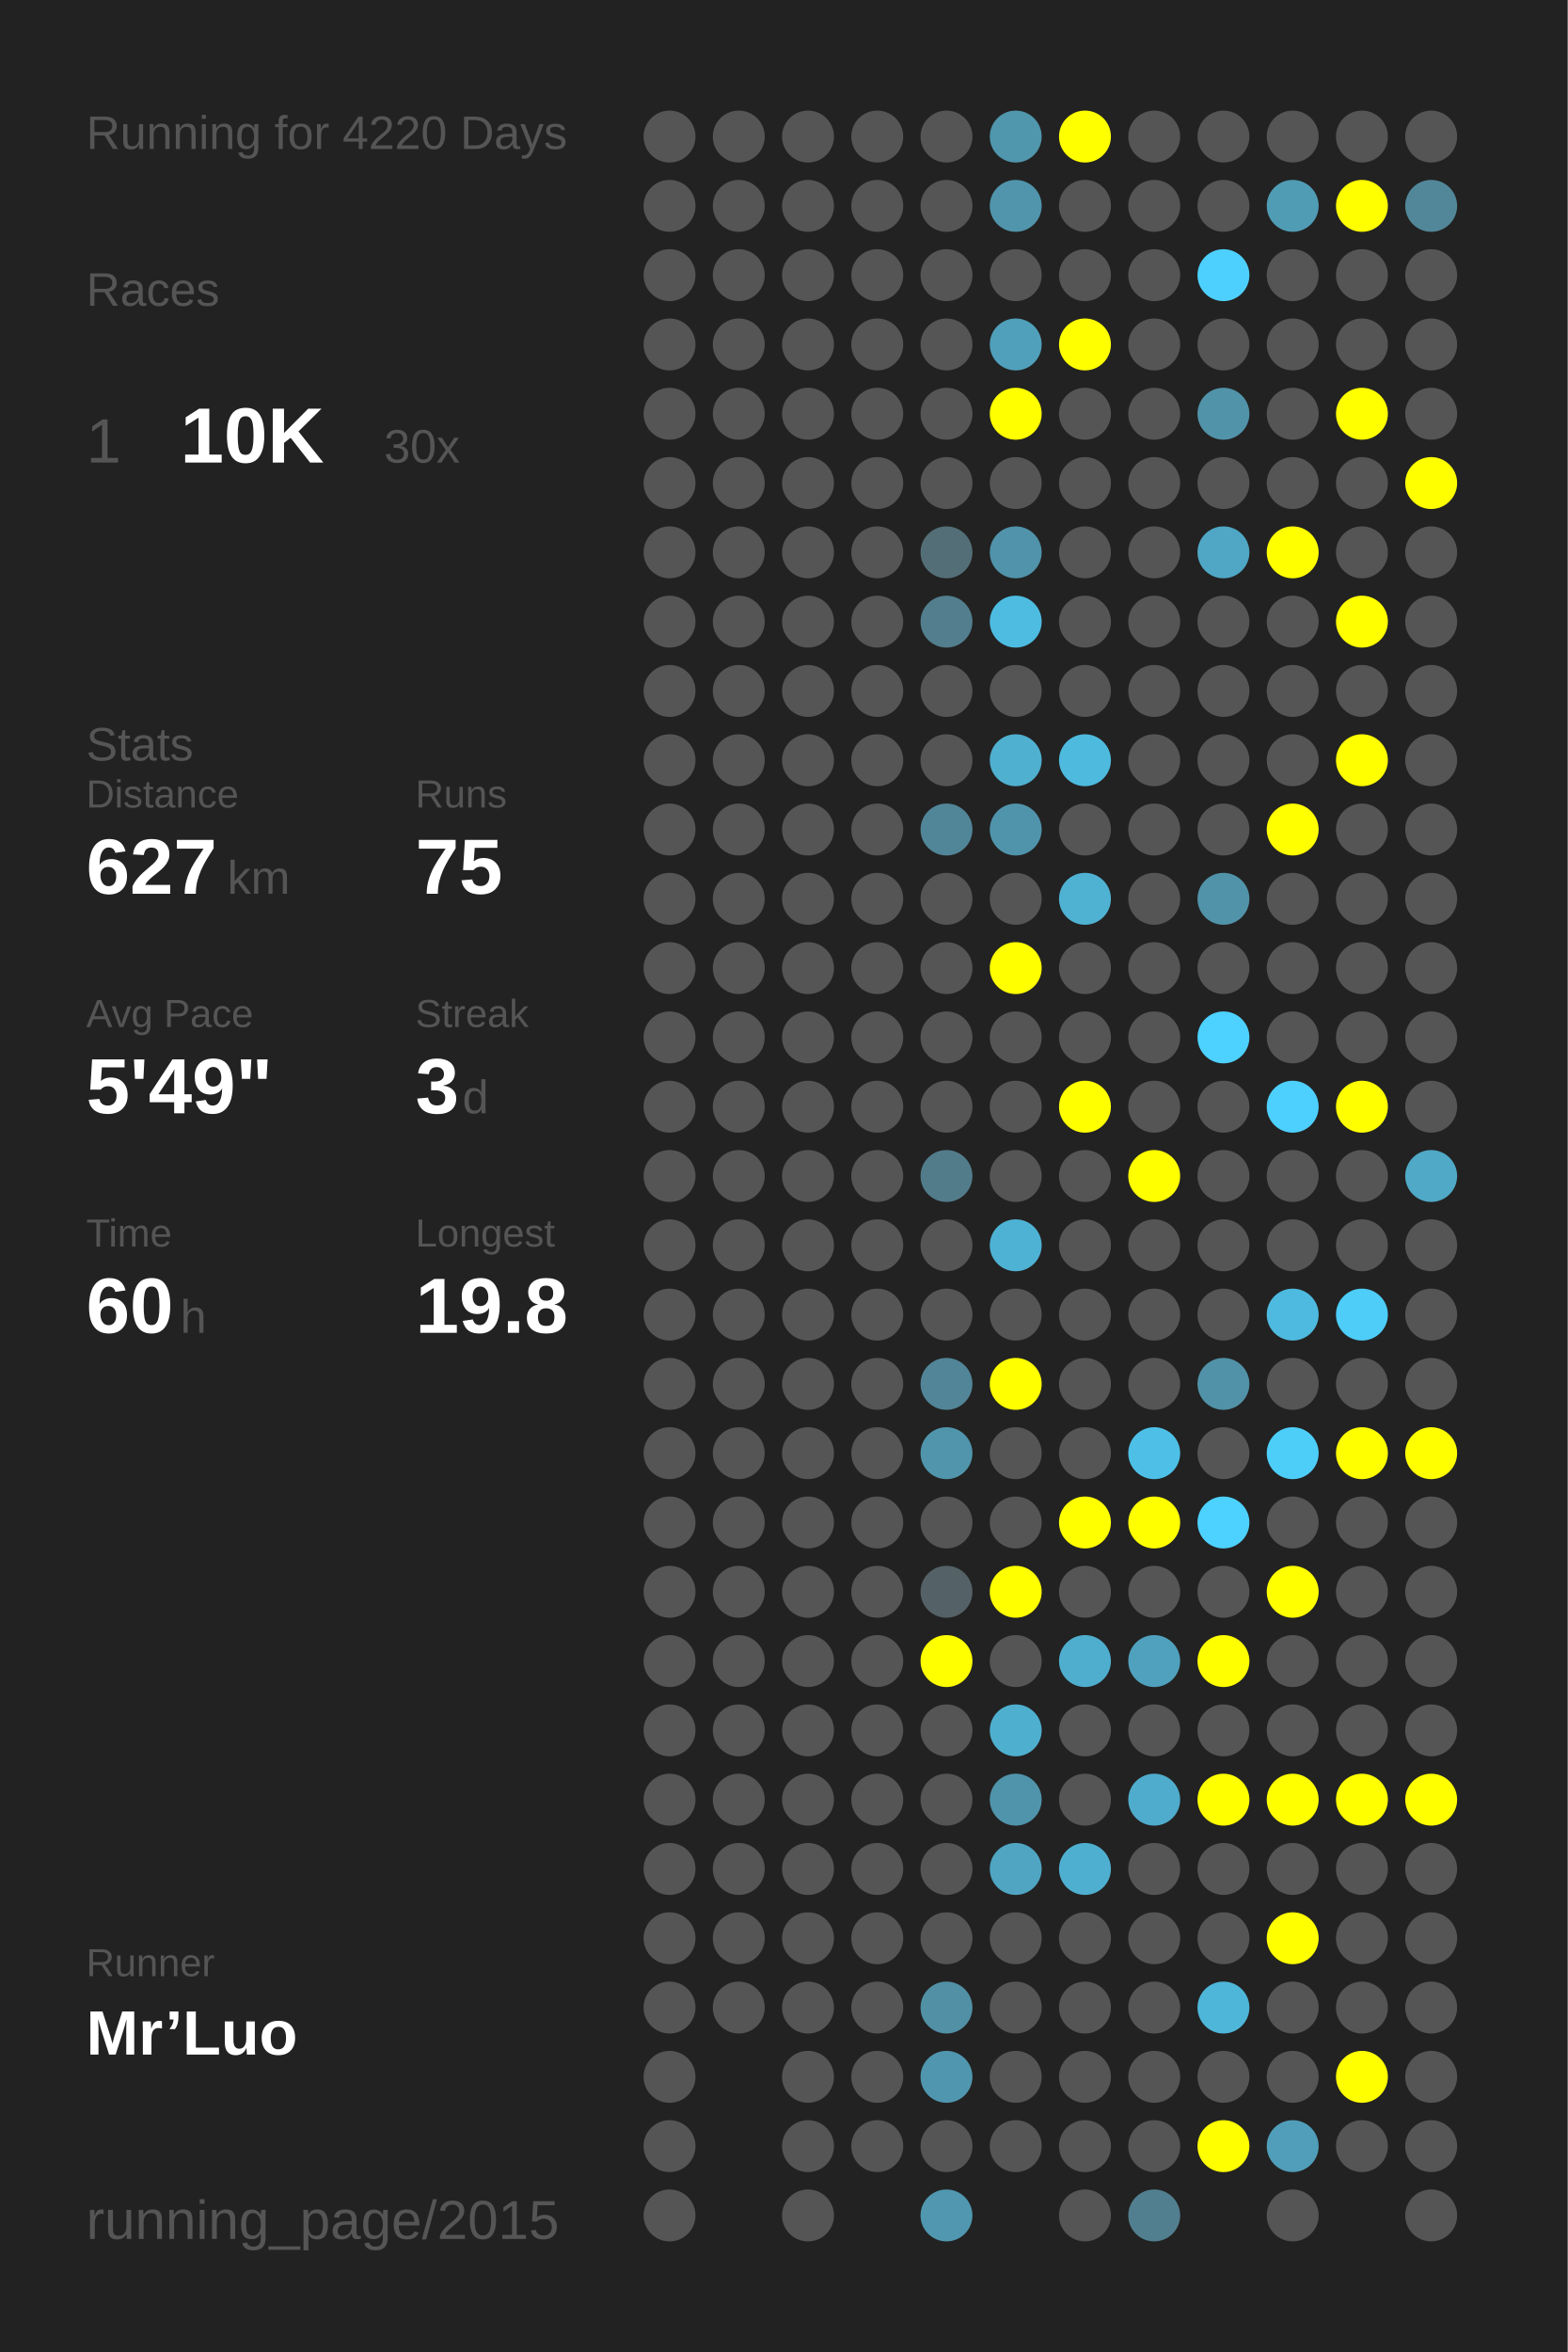
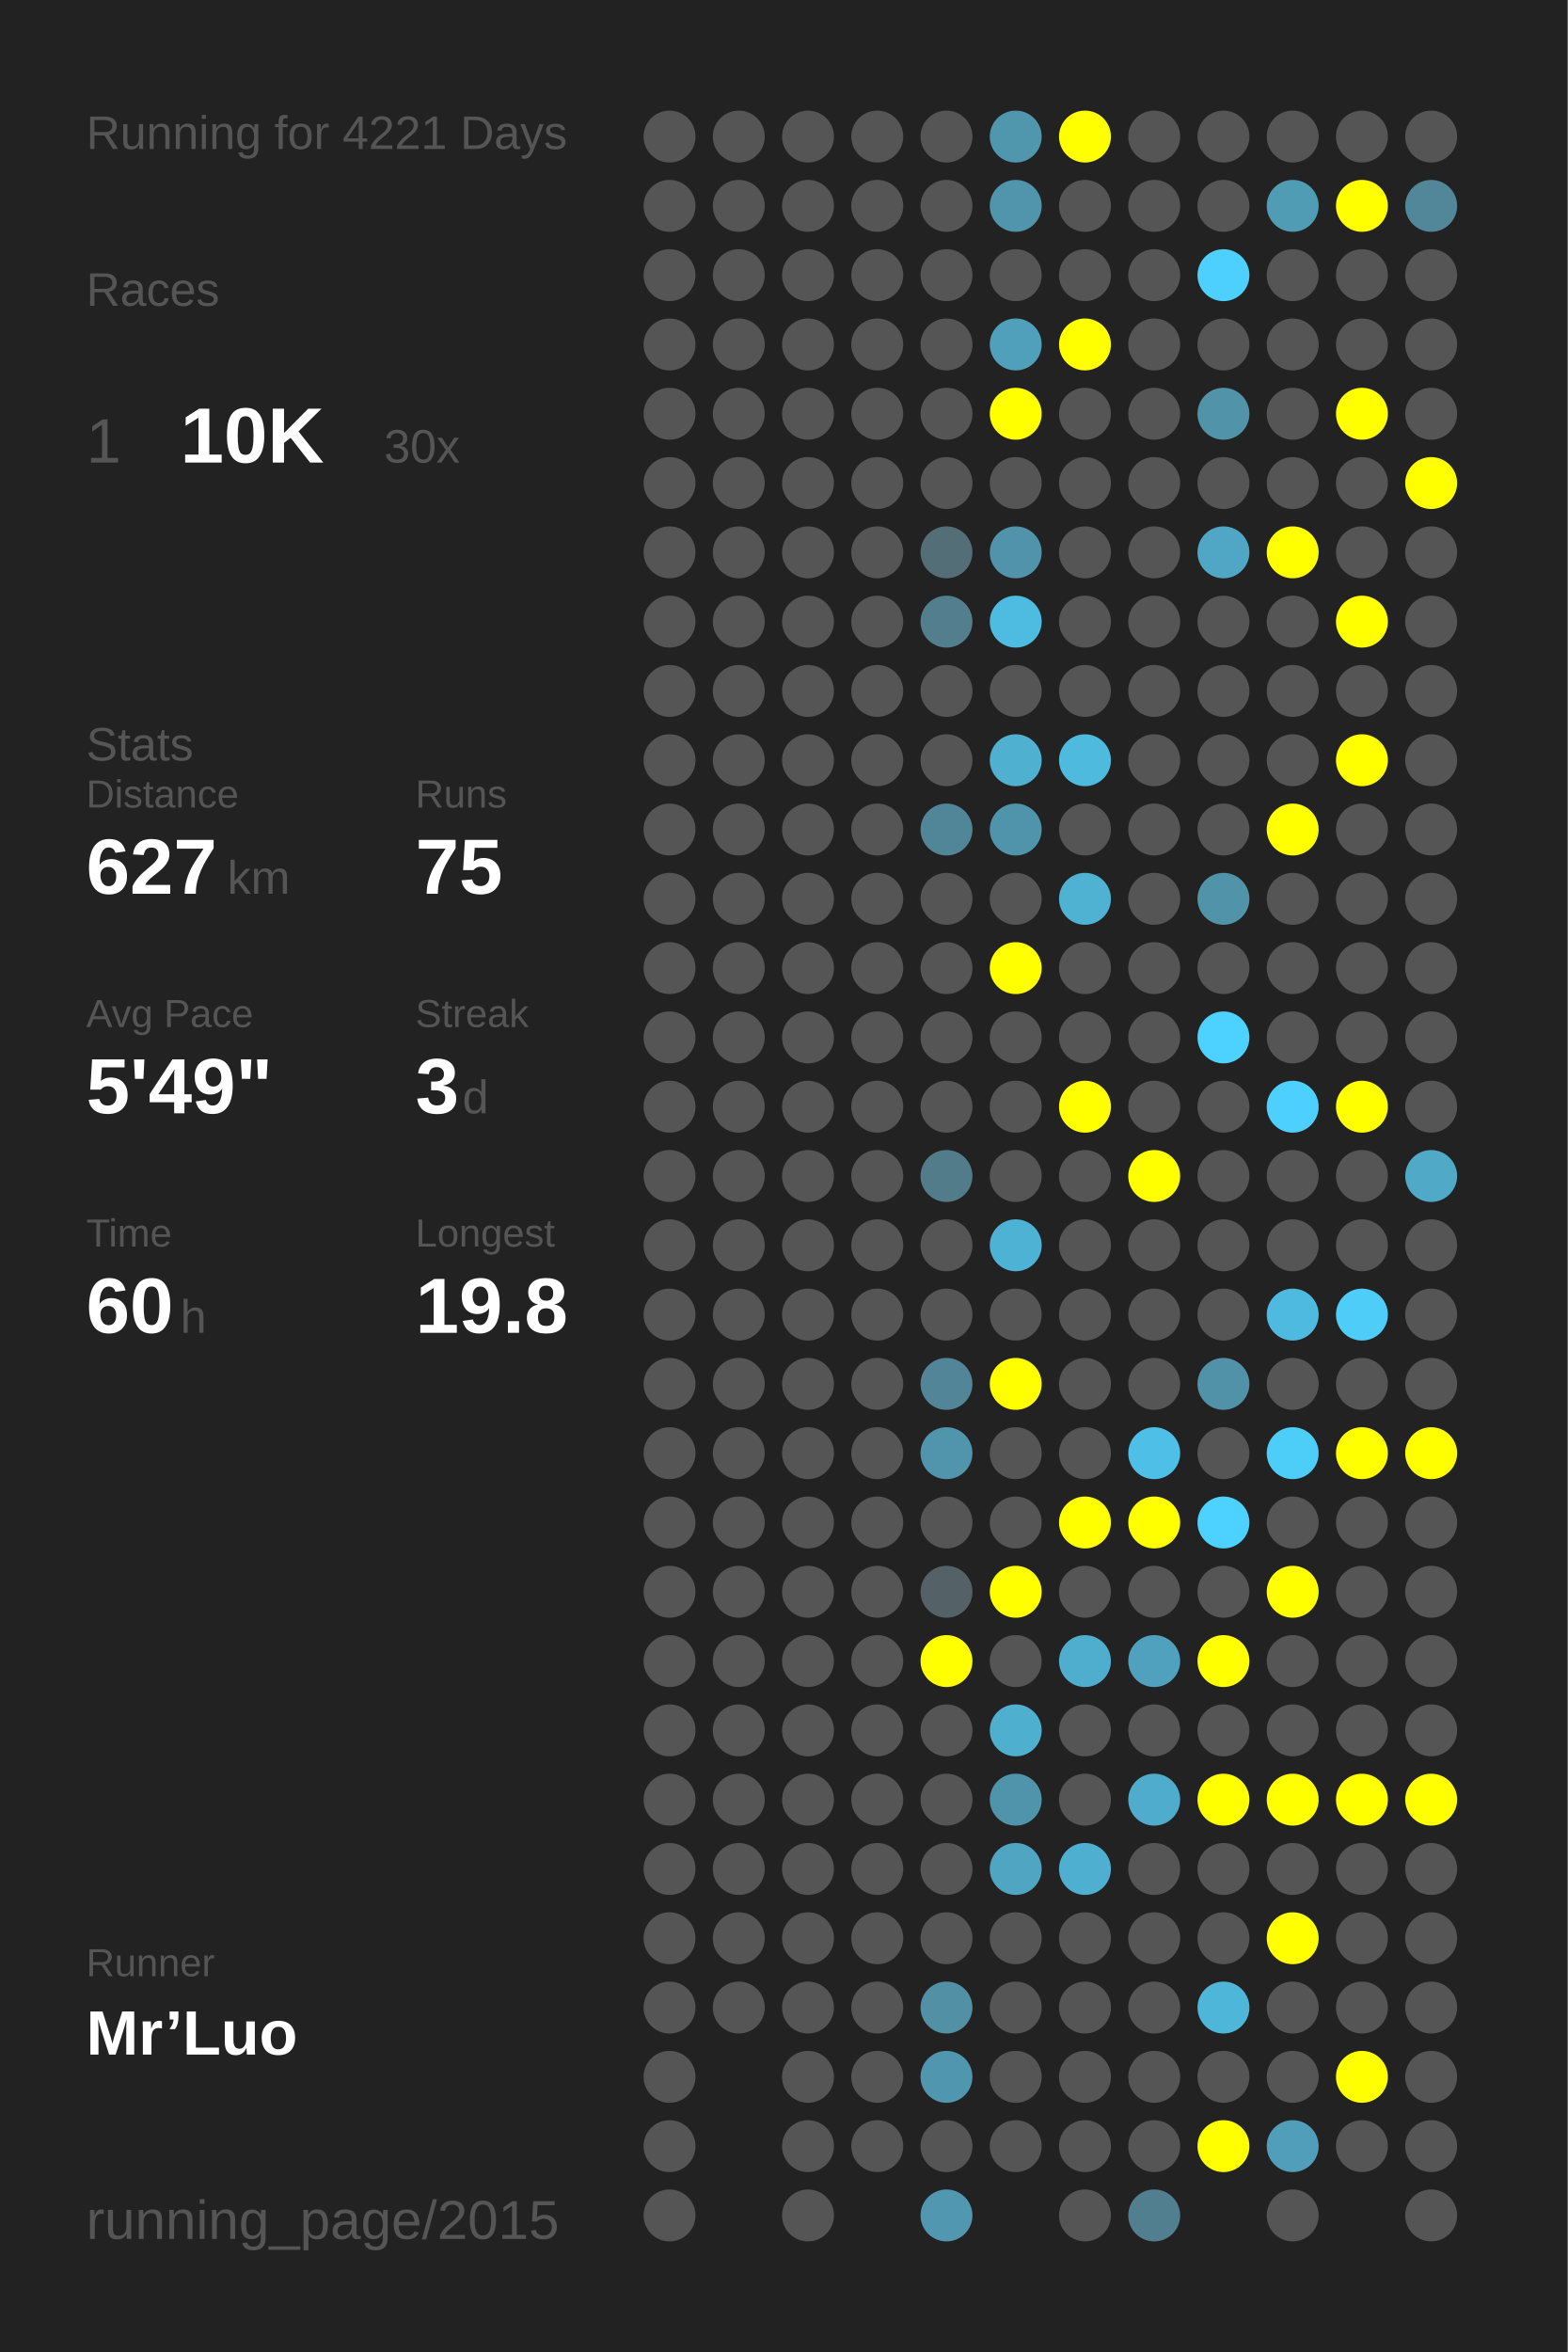
<svg xmlns="http://www.w3.org/2000/svg" baseProfile="full" height="300mm" version="1.1" viewBox="0,0,200,300" width="200mm">
  <defs />
  <rect fill="#222222" height="300" width="200" x="0" y="0" />
-   <text fill="#555555" style="font-size:6px; font-family:Arial;" x="11" y="19">Running for 4220 Days</text>
+   <text fill="#555555" style="font-size:6px; font-family:Arial;" x="11" y="19">Running for 4221 Days</text>
  <text fill="#555555" style="font-size:6px; font-family:Arial;" x="11" y="39">Races</text>
  <text fill="#555555" style="font-size:8px; font-family:Arial;" x="11" y="59">1</text>
  <text fill="#FFFFFF" style="font-size:10px; font-family:Arial; font-weight:bold;" x="23" y="59">10K</text>
  <text fill="#555555" style="font-size:6px; font-family:Arial;" x="49" y="59">30x</text>
  <text fill="#555555" style="font-size:6px; font-family:Arial;" x="11" y="97">Stats</text>
  <text fill="#555555" style="font-size:5px; font-family:Arial;" x="11" y="103">Distance</text>
  <text fill="#FFFFFF" style="font-size:10px; font-family:Arial; font-weight:bold;" x="11" y="114">627</text>
  <text fill="#555555" style="font-size:6px; font-family:Arial;" x="29" y="114">km</text>
  <text fill="#555555" style="font-size:5px; font-family:Arial;" x="53" y="103">Runs</text>
  <text fill="#FFFFFF" style="font-size:10px; font-family:Arial; font-weight:bold;" x="53" y="114">75</text>
  <text fill="#555555" style="font-size:5px; font-family:Arial;" x="11" y="131">Avg Pace</text>
  <text fill="#FFFFFF" style="font-size:10px; font-family:Arial; font-weight:bold;" x="11" y="142">5'49"</text>
  <text fill="#555555" style="font-size:5px; font-family:Arial;" x="53" y="131">Streak</text>
  <text fill="#FFFFFF" style="font-size:10px; font-family:Arial; font-weight:bold;" x="53" y="142">3</text>
  <text fill="#555555" style="font-size:6px; font-family:Arial;" x="59" y="142">d</text>
  <text fill="#555555" style="font-size:5px; font-family:Arial;" x="11" y="159">Time</text>
  <text fill="#FFFFFF" style="font-size:10px; font-family:Arial; font-weight:bold;" x="11" y="170">60</text>
  <text fill="#555555" style="font-size:6px; font-family:Arial;" x="23" y="170">h</text>
  <text fill="#555555" style="font-size:5px; font-family:Arial;" x="53" y="159">Longest</text>
  <text fill="#FFFFFF" style="font-size:10px; font-family:Arial; font-weight:bold;" x="53" y="170">19.8</text>
  <text fill="#555555" style="font-size:5px; font-family:Arial;" x="11" y="252.065">Runner</text>
  <text fill="#FFFFFF" style="font-size:8px; font-family:Arial; font-weight:bold;" x="11" y="262.065">Mr’Luo</text>
  <text fill="#555555" style="font-size:7px; font-family:Arial;" x="11" y="285.581">running_page/2015</text>
  <circle cx="85.417" cy="17.419" fill="#555555" r="3.312" />
  <circle cx="85.417" cy="26.258" fill="#555555" r="3.312" />
  <circle cx="85.417" cy="35.097" fill="#555555" r="3.312" />
  <circle cx="85.417" cy="43.935" fill="#555555" r="3.312" />
  <circle cx="85.417" cy="52.774" fill="#555555" r="3.312" />
  <circle cx="85.417" cy="61.613" fill="#555555" r="3.312" />
  <circle cx="85.417" cy="70.452" fill="#555555" r="3.312" />
  <circle cx="85.417" cy="79.29" fill="#555555" r="3.312" />
  <circle cx="85.417" cy="88.129" fill="#555555" r="3.312" />
  <circle cx="85.417" cy="96.968" fill="#555555" r="3.312" />
  <circle cx="85.417" cy="105.806" fill="#555555" r="3.312" />
  <circle cx="85.417" cy="114.645" fill="#555555" r="3.312" />
  <circle cx="85.417" cy="123.484" fill="#555555" r="3.312" />
  <circle cx="85.417" cy="132.323" fill="#555555" r="3.312" />
  <circle cx="85.417" cy="141.161" fill="#555555" r="3.312" />
  <circle cx="85.417" cy="150" fill="#555555" r="3.312" />
  <circle cx="85.417" cy="158.839" fill="#555555" r="3.312" />
  <circle cx="85.417" cy="167.677" fill="#555555" r="3.312" />
  <circle cx="85.417" cy="176.516" fill="#555555" r="3.312" />
  <circle cx="85.417" cy="185.355" fill="#555555" r="3.312" />
  <circle cx="85.417" cy="194.194" fill="#555555" r="3.312" />
  <circle cx="85.417" cy="203.032" fill="#555555" r="3.312" />
  <circle cx="85.417" cy="211.871" fill="#555555" r="3.312" />
  <circle cx="85.417" cy="220.71" fill="#555555" r="3.312" />
  <circle cx="85.417" cy="229.548" fill="#555555" r="3.312" />
  <circle cx="85.417" cy="238.387" fill="#555555" r="3.312" />
  <circle cx="85.417" cy="247.226" fill="#555555" r="3.312" />
  <circle cx="85.417" cy="256.065" fill="#555555" r="3.312" />
  <circle cx="85.417" cy="264.903" fill="#555555" r="3.312" />
  <circle cx="85.417" cy="273.742" fill="#555555" r="3.312" />
  <circle cx="85.417" cy="282.581" fill="#555555" r="3.312" />
  <circle cx="94.25" cy="17.419" fill="#555555" r="3.312" />
  <circle cx="94.25" cy="26.258" fill="#555555" r="3.312" />
  <circle cx="94.25" cy="35.097" fill="#555555" r="3.312" />
  <circle cx="94.25" cy="43.935" fill="#555555" r="3.312" />
  <circle cx="94.25" cy="52.774" fill="#555555" r="3.312" />
  <circle cx="94.25" cy="61.613" fill="#555555" r="3.312" />
  <circle cx="94.25" cy="70.452" fill="#555555" r="3.312" />
  <circle cx="94.25" cy="79.29" fill="#555555" r="3.312" />
  <circle cx="94.25" cy="88.129" fill="#555555" r="3.312" />
  <circle cx="94.25" cy="96.968" fill="#555555" r="3.312" />
  <circle cx="94.25" cy="105.806" fill="#555555" r="3.312" />
  <circle cx="94.25" cy="114.645" fill="#555555" r="3.312" />
  <circle cx="94.25" cy="123.484" fill="#555555" r="3.312" />
  <circle cx="94.25" cy="132.323" fill="#555555" r="3.312" />
  <circle cx="94.25" cy="141.161" fill="#555555" r="3.312" />
  <circle cx="94.25" cy="150" fill="#555555" r="3.312" />
  <circle cx="94.25" cy="158.839" fill="#555555" r="3.312" />
  <circle cx="94.25" cy="167.677" fill="#555555" r="3.312" />
  <circle cx="94.25" cy="176.516" fill="#555555" r="3.312" />
  <circle cx="94.25" cy="185.355" fill="#555555" r="3.312" />
  <circle cx="94.25" cy="194.194" fill="#555555" r="3.312" />
  <circle cx="94.25" cy="203.032" fill="#555555" r="3.312" />
  <circle cx="94.25" cy="211.871" fill="#555555" r="3.312" />
  <circle cx="94.25" cy="220.71" fill="#555555" r="3.312" />
  <circle cx="94.25" cy="229.548" fill="#555555" r="3.312" />
  <circle cx="94.25" cy="238.387" fill="#555555" r="3.312" />
  <circle cx="94.25" cy="247.226" fill="#555555" r="3.312" />
  <circle cx="94.25" cy="256.065" fill="#555555" r="3.312" />
  <circle cx="103.083" cy="17.419" fill="#555555" r="3.312" />
  <circle cx="103.083" cy="26.258" fill="#555555" r="3.312" />
  <circle cx="103.083" cy="35.097" fill="#555555" r="3.312" />
  <circle cx="103.083" cy="43.935" fill="#555555" r="3.312" />
  <circle cx="103.083" cy="52.774" fill="#555555" r="3.312" />
  <circle cx="103.083" cy="61.613" fill="#555555" r="3.312" />
  <circle cx="103.083" cy="70.452" fill="#555555" r="3.312" />
  <circle cx="103.083" cy="79.29" fill="#555555" r="3.312" />
  <circle cx="103.083" cy="88.129" fill="#555555" r="3.312" />
  <circle cx="103.083" cy="96.968" fill="#555555" r="3.312" />
  <circle cx="103.083" cy="105.806" fill="#555555" r="3.312" />
  <circle cx="103.083" cy="114.645" fill="#555555" r="3.312" />
  <circle cx="103.083" cy="123.484" fill="#555555" r="3.312" />
  <circle cx="103.083" cy="132.323" fill="#555555" r="3.312" />
  <circle cx="103.083" cy="141.161" fill="#555555" r="3.312" />
  <circle cx="103.083" cy="150" fill="#555555" r="3.312" />
  <circle cx="103.083" cy="158.839" fill="#555555" r="3.312" />
  <circle cx="103.083" cy="167.677" fill="#555555" r="3.312" />
  <circle cx="103.083" cy="176.516" fill="#555555" r="3.312" />
  <circle cx="103.083" cy="185.355" fill="#555555" r="3.312" />
  <circle cx="103.083" cy="194.194" fill="#555555" r="3.312" />
  <circle cx="103.083" cy="203.032" fill="#555555" r="3.312" />
  <circle cx="103.083" cy="211.871" fill="#555555" r="3.312" />
  <circle cx="103.083" cy="220.71" fill="#555555" r="3.312" />
  <circle cx="103.083" cy="229.548" fill="#555555" r="3.312" />
  <circle cx="103.083" cy="238.387" fill="#555555" r="3.312" />
  <circle cx="103.083" cy="247.226" fill="#555555" r="3.312" />
  <circle cx="103.083" cy="256.065" fill="#555555" r="3.312" />
  <circle cx="103.083" cy="264.903" fill="#555555" r="3.312" />
  <circle cx="103.083" cy="273.742" fill="#555555" r="3.312" />
  <circle cx="103.083" cy="282.581" fill="#555555" r="3.312" />
  <circle cx="111.917" cy="17.419" fill="#555555" r="3.312" />
  <circle cx="111.917" cy="26.258" fill="#555555" r="3.312" />
  <circle cx="111.917" cy="35.097" fill="#555555" r="3.312" />
  <circle cx="111.917" cy="43.935" fill="#555555" r="3.312" />
  <circle cx="111.917" cy="52.774" fill="#555555" r="3.312" />
  <circle cx="111.917" cy="61.613" fill="#555555" r="3.312" />
  <circle cx="111.917" cy="70.452" fill="#555555" r="3.312" />
  <circle cx="111.917" cy="79.29" fill="#555555" r="3.312" />
  <circle cx="111.917" cy="88.129" fill="#555555" r="3.312" />
  <circle cx="111.917" cy="96.968" fill="#555555" r="3.312" />
  <circle cx="111.917" cy="105.806" fill="#555555" r="3.312" />
  <circle cx="111.917" cy="114.645" fill="#555555" r="3.312" />
  <circle cx="111.917" cy="123.484" fill="#555555" r="3.312" />
  <circle cx="111.917" cy="132.323" fill="#555555" r="3.312" />
  <circle cx="111.917" cy="141.161" fill="#555555" r="3.312" />
  <circle cx="111.917" cy="150" fill="#555555" r="3.312" />
  <circle cx="111.917" cy="158.839" fill="#555555" r="3.312" />
  <circle cx="111.917" cy="167.677" fill="#555555" r="3.312" />
  <circle cx="111.917" cy="176.516" fill="#555555" r="3.312" />
  <circle cx="111.917" cy="185.355" fill="#555555" r="3.312" />
  <circle cx="111.917" cy="194.194" fill="#555555" r="3.312" />
  <circle cx="111.917" cy="203.032" fill="#555555" r="3.312" />
  <circle cx="111.917" cy="211.871" fill="#555555" r="3.312" />
  <circle cx="111.917" cy="220.71" fill="#555555" r="3.312" />
  <circle cx="111.917" cy="229.548" fill="#555555" r="3.312" />
  <circle cx="111.917" cy="238.387" fill="#555555" r="3.312" />
  <circle cx="111.917" cy="247.226" fill="#555555" r="3.312" />
  <circle cx="111.917" cy="256.065" fill="#555555" r="3.312" />
  <circle cx="111.917" cy="264.903" fill="#555555" r="3.312" />
  <circle cx="111.917" cy="273.742" fill="#555555" r="3.312" />
  <circle cx="120.75" cy="17.419" fill="#555555" r="3.312" />
  <circle cx="120.75" cy="26.258" fill="#555555" r="3.312" />
  <circle cx="120.75" cy="35.097" fill="#555555" r="3.312" />
  <circle cx="120.75" cy="43.935" fill="#555555" r="3.312" />
  <circle cx="120.75" cy="52.774" fill="#555555" r="3.312" />
  <circle cx="120.75" cy="61.613" fill="#555555" r="3.312" />
  <circle cx="120.75" cy="70.452" fill="#536e77" r="3.312" />
  <circle cx="120.75" cy="79.29" fill="#527e8d" r="3.312" />
  <circle cx="120.75" cy="88.129" fill="#555555" r="3.312" />
  <circle cx="120.75" cy="96.968" fill="#555555" r="3.312" />
  <circle cx="120.75" cy="105.806" fill="#518698" r="3.312" />
  <circle cx="120.75" cy="114.645" fill="#555555" r="3.312" />
  <circle cx="120.75" cy="123.484" fill="#555555" r="3.312" />
  <circle cx="120.75" cy="132.323" fill="#555555" r="3.312" />
  <circle cx="120.75" cy="141.161" fill="#555555" r="3.312" />
  <circle cx="120.75" cy="150" fill="#527c8a" r="3.312" />
  <circle cx="120.75" cy="158.839" fill="#555555" r="3.312" />
  <circle cx="120.75" cy="167.677" fill="#555555" r="3.312" />
  <circle cx="120.75" cy="176.516" fill="#518597" r="3.312" />
  <circle cx="120.75" cy="185.355" fill="#5095ac" r="3.312" />
  <circle cx="120.75" cy="194.194" fill="#555555" r="3.312" />
  <circle cx="120.75" cy="203.032" fill="#546166" r="3.312" />
  <circle cx="120.75" cy="211.871" fill="#FFFF00" r="3.312" />
  <circle cx="120.75" cy="220.71" fill="#555555" r="3.312" />
  <circle cx="120.75" cy="229.548" fill="#555555" r="3.312" />
  <circle cx="120.75" cy="238.387" fill="#555555" r="3.312" />
  <circle cx="120.75" cy="247.226" fill="#555555" r="3.312" />
  <circle cx="120.75" cy="256.065" fill="#5190a5" r="3.312" />
  <circle cx="120.75" cy="264.903" fill="#5096ae" r="3.312" />
  <circle cx="120.75" cy="273.742" fill="#555555" r="3.312" />
  <circle cx="120.75" cy="282.581" fill="#5097af" r="3.312" />
  <circle cx="129.583" cy="17.419" fill="#5096ad" r="3.312" />
  <circle cx="129.583" cy="26.258" fill="#5095ac" r="3.312" />
  <circle cx="129.583" cy="35.097" fill="#555555" r="3.312" />
  <circle cx="129.583" cy="43.935" fill="#50a0bb" r="3.312" />
  <circle cx="129.583" cy="52.774" fill="#FFFF00" r="3.312" />
  <circle cx="129.583" cy="61.613" fill="#555555" r="3.312" />
  <circle cx="129.583" cy="70.452" fill="#5093aa" r="3.312" />
  <circle cx="129.583" cy="79.29" fill="#4ebce1" r="3.312" />
  <circle cx="129.583" cy="88.129" fill="#555555" r="3.312" />
  <circle cx="129.583" cy="96.968" fill="#4fb0d0" r="3.312" />
  <circle cx="129.583" cy="105.806" fill="#5094ab" r="3.312" />
  <circle cx="129.583" cy="114.645" fill="#555555" r="3.312" />
  <circle cx="129.583" cy="123.484" fill="#FFFF00" r="3.312" />
  <circle cx="129.583" cy="132.323" fill="#555555" r="3.312" />
  <circle cx="129.583" cy="141.161" fill="#555555" r="3.312" />
  <circle cx="129.583" cy="150" fill="#555555" r="3.312" />
  <circle cx="129.583" cy="158.839" fill="#4eb2d4" r="3.312" />
  <circle cx="129.583" cy="167.677" fill="#555555" r="3.312" />
  <circle cx="129.583" cy="176.516" fill="#FFFF00" r="3.312" />
  <circle cx="129.583" cy="185.355" fill="#555555" r="3.312" />
  <circle cx="129.583" cy="194.194" fill="#555555" r="3.312" />
  <circle cx="129.583" cy="203.032" fill="#FFFF00" r="3.312" />
  <circle cx="129.583" cy="211.871" fill="#555555" r="3.312" />
  <circle cx="129.583" cy="220.71" fill="#4fafcf" r="3.312" />
  <circle cx="129.583" cy="229.548" fill="#5094ab" r="3.312" />
  <circle cx="129.583" cy="238.387" fill="#4fa5c2" r="3.312" />
  <circle cx="129.583" cy="247.226" fill="#555555" r="3.312" />
  <circle cx="129.583" cy="256.065" fill="#555555" r="3.312" />
  <circle cx="129.583" cy="264.903" fill="#555555" r="3.312" />
  <circle cx="129.583" cy="273.742" fill="#555555" r="3.312" />
  <circle cx="138.417" cy="17.419" fill="#FFFF00" r="3.312" />
  <circle cx="138.417" cy="26.258" fill="#555555" r="3.312" />
  <circle cx="138.417" cy="35.097" fill="#555555" r="3.312" />
  <circle cx="138.417" cy="43.935" fill="#FFFF00" r="3.312" />
  <circle cx="138.417" cy="52.774" fill="#555555" r="3.312" />
  <circle cx="138.417" cy="61.613" fill="#555555" r="3.312" />
  <circle cx="138.417" cy="70.452" fill="#555555" r="3.312" />
  <circle cx="138.417" cy="79.29" fill="#555555" r="3.312" />
  <circle cx="138.417" cy="88.129" fill="#555555" r="3.312" />
  <circle cx="138.417" cy="96.968" fill="#4ebade" r="3.312" />
  <circle cx="138.417" cy="105.806" fill="#555555" r="3.312" />
  <circle cx="138.417" cy="114.645" fill="#4fb2d3" r="3.312" />
  <circle cx="138.417" cy="123.484" fill="#555555" r="3.312" />
  <circle cx="138.417" cy="132.323" fill="#555555" r="3.312" />
  <circle cx="138.417" cy="141.161" fill="#FFFF00" r="3.312" />
  <circle cx="138.417" cy="150" fill="#555555" r="3.312" />
  <circle cx="138.417" cy="158.839" fill="#555555" r="3.312" />
  <circle cx="138.417" cy="167.677" fill="#555555" r="3.312" />
  <circle cx="138.417" cy="176.516" fill="#555555" r="3.312" />
  <circle cx="138.417" cy="185.355" fill="#555555" r="3.312" />
  <circle cx="138.417" cy="194.194" fill="#FFFF00" r="3.312" />
  <circle cx="138.417" cy="203.032" fill="#555555" r="3.312" />
  <circle cx="138.417" cy="211.871" fill="#4faece" r="3.312" />
  <circle cx="138.417" cy="220.71" fill="#555555" r="3.312" />
  <circle cx="138.417" cy="229.548" fill="#555555" r="3.312" />
  <circle cx="138.417" cy="238.387" fill="#4fafd0" r="3.312" />
  <circle cx="138.417" cy="247.226" fill="#555555" r="3.312" />
  <circle cx="138.417" cy="256.065" fill="#555555" r="3.312" />
  <circle cx="138.417" cy="264.903" fill="#555555" r="3.312" />
  <circle cx="138.417" cy="273.742" fill="#555555" r="3.312" />
  <circle cx="138.417" cy="282.581" fill="#555555" r="3.312" />
  <circle cx="147.25" cy="17.419" fill="#555555" r="3.312" />
  <circle cx="147.25" cy="26.258" fill="#555555" r="3.312" />
  <circle cx="147.25" cy="35.097" fill="#555555" r="3.312" />
  <circle cx="147.25" cy="43.935" fill="#555555" r="3.312" />
  <circle cx="147.25" cy="52.774" fill="#555555" r="3.312" />
  <circle cx="147.25" cy="61.613" fill="#555555" r="3.312" />
  <circle cx="147.25" cy="70.452" fill="#555555" r="3.312" />
  <circle cx="147.25" cy="79.29" fill="#555555" r="3.312" />
  <circle cx="147.25" cy="88.129" fill="#555555" r="3.312" />
  <circle cx="147.25" cy="96.968" fill="#555555" r="3.312" />
  <circle cx="147.25" cy="105.806" fill="#555555" r="3.312" />
  <circle cx="147.25" cy="114.645" fill="#555555" r="3.312" />
  <circle cx="147.25" cy="123.484" fill="#555555" r="3.312" />
  <circle cx="147.25" cy="132.323" fill="#555555" r="3.312" />
  <circle cx="147.25" cy="141.161" fill="#555555" r="3.312" />
  <circle cx="147.25" cy="150" fill="#FFFF00" r="3.312" />
  <circle cx="147.25" cy="158.839" fill="#555555" r="3.312" />
  <circle cx="147.25" cy="167.677" fill="#555555" r="3.312" />
  <circle cx="147.25" cy="176.516" fill="#555555" r="3.312" />
  <circle cx="147.25" cy="185.355" fill="#4ec0e7" r="3.312" />
  <circle cx="147.25" cy="194.194" fill="#FFFF00" r="3.312" />
  <circle cx="147.25" cy="203.032" fill="#555555" r="3.312" />
  <circle cx="147.25" cy="211.871" fill="#50a1bd" r="3.312" />
  <circle cx="147.25" cy="220.71" fill="#555555" r="3.312" />
  <circle cx="147.25" cy="229.548" fill="#4faccc" r="3.312" />
  <circle cx="147.25" cy="238.387" fill="#555555" r="3.312" />
  <circle cx="147.25" cy="247.226" fill="#555555" r="3.312" />
  <circle cx="147.25" cy="256.065" fill="#555555" r="3.312" />
  <circle cx="147.25" cy="264.903" fill="#555555" r="3.312" />
  <circle cx="147.25" cy="273.742" fill="#555555" r="3.312" />
  <circle cx="147.25" cy="282.581" fill="#527f8f" r="3.312" />
  <circle cx="156.083" cy="17.419" fill="#555555" r="3.312" />
  <circle cx="156.083" cy="26.258" fill="#555555" r="3.312" />
  <circle cx="156.083" cy="35.097" fill="#4dd0fd" r="3.312" />
  <circle cx="156.083" cy="43.935" fill="#555555" r="3.312" />
  <circle cx="156.083" cy="52.774" fill="#5193a9" r="3.312" />
  <circle cx="156.083" cy="61.613" fill="#555555" r="3.312" />
  <circle cx="156.083" cy="70.452" fill="#4fa7c5" r="3.312" />
  <circle cx="156.083" cy="79.29" fill="#555555" r="3.312" />
  <circle cx="156.083" cy="88.129" fill="#555555" r="3.312" />
  <circle cx="156.083" cy="96.968" fill="#555555" r="3.312" />
  <circle cx="156.083" cy="105.806" fill="#555555" r="3.312" />
  <circle cx="156.083" cy="114.645" fill="#5193a9" r="3.312" />
  <circle cx="156.083" cy="123.484" fill="#555555" r="3.312" />
  <circle cx="156.083" cy="132.323" fill="#4dd1fe" r="3.312" />
  <circle cx="156.083" cy="141.161" fill="#555555" r="3.312" />
  <circle cx="156.083" cy="150" fill="#555555" r="3.312" />
  <circle cx="156.083" cy="158.839" fill="#555555" r="3.312" />
  <circle cx="156.083" cy="167.677" fill="#555555" r="3.312" />
  <circle cx="156.083" cy="176.516" fill="#5192a8" r="3.312" />
  <circle cx="156.083" cy="185.355" fill="#555555" r="3.312" />
  <circle cx="156.083" cy="194.194" fill="#4dd1fe" r="3.312" />
  <circle cx="156.083" cy="203.032" fill="#555555" r="3.312" />
  <circle cx="156.083" cy="211.871" fill="#FFFF00" r="3.312" />
  <circle cx="156.083" cy="220.71" fill="#555555" r="3.312" />
  <circle cx="156.083" cy="229.548" fill="#FFFF00" r="3.312" />
  <circle cx="156.083" cy="238.387" fill="#555555" r="3.312" />
  <circle cx="156.083" cy="247.226" fill="#555555" r="3.312" />
  <circle cx="156.083" cy="256.065" fill="#4eb6d9" r="3.312" />
  <circle cx="156.083" cy="264.903" fill="#555555" r="3.312" />
  <circle cx="156.083" cy="273.742" fill="#FFFF00" r="3.312" />
  <circle cx="164.917" cy="17.419" fill="#555555" r="3.312" />
  <circle cx="164.917" cy="26.258" fill="#509cb5" r="3.312" />
  <circle cx="164.917" cy="35.097" fill="#555555" r="3.312" />
  <circle cx="164.917" cy="43.935" fill="#555555" r="3.312" />
  <circle cx="164.917" cy="52.774" fill="#555555" r="3.312" />
  <circle cx="164.917" cy="61.613" fill="#555555" r="3.312" />
  <circle cx="164.917" cy="70.452" fill="#FFFF00" r="3.312" />
  <circle cx="164.917" cy="79.29" fill="#555555" r="3.312" />
  <circle cx="164.917" cy="88.129" fill="#555555" r="3.312" />
  <circle cx="164.917" cy="96.968" fill="#555555" r="3.312" />
  <circle cx="164.917" cy="105.806" fill="#FFFF00" r="3.312" />
  <circle cx="164.917" cy="114.645" fill="#555555" r="3.312" />
  <circle cx="164.917" cy="123.484" fill="#555555" r="3.312" />
  <circle cx="164.917" cy="132.323" fill="#555555" r="3.312" />
  <circle cx="164.917" cy="141.161" fill="#4dd0fd" r="3.312" />
  <circle cx="164.917" cy="150" fill="#555555" r="3.312" />
  <circle cx="164.917" cy="158.839" fill="#555555" r="3.312" />
  <circle cx="164.917" cy="167.677" fill="#4ebadf" r="3.312" />
  <circle cx="164.917" cy="176.516" fill="#555555" r="3.312" />
  <circle cx="164.917" cy="185.355" fill="#4dcef9" r="3.312" />
  <circle cx="164.917" cy="194.194" fill="#555555" r="3.312" />
  <circle cx="164.917" cy="203.032" fill="#FFFF00" r="3.312" />
  <circle cx="164.917" cy="211.871" fill="#555555" r="3.312" />
  <circle cx="164.917" cy="220.71" fill="#555555" r="3.312" />
  <circle cx="164.917" cy="229.548" fill="#FFFF00" r="3.312" />
  <circle cx="164.917" cy="238.387" fill="#555555" r="3.312" />
  <circle cx="164.917" cy="247.226" fill="#FFFF00" r="3.312" />
  <circle cx="164.917" cy="256.065" fill="#555555" r="3.312" />
  <circle cx="164.917" cy="264.903" fill="#555555" r="3.312" />
  <circle cx="164.917" cy="273.742" fill="#509eb9" r="3.312" />
  <circle cx="164.917" cy="282.581" fill="#555555" r="3.312" />
  <circle cx="173.75" cy="17.419" fill="#555555" r="3.312" />
  <circle cx="173.75" cy="26.258" fill="#FFFF00" r="3.312" />
  <circle cx="173.75" cy="35.097" fill="#555555" r="3.312" />
  <circle cx="173.75" cy="43.935" fill="#555555" r="3.312" />
  <circle cx="173.75" cy="52.774" fill="#FFFF00" r="3.312" />
  <circle cx="173.75" cy="61.613" fill="#555555" r="3.312" />
  <circle cx="173.75" cy="70.452" fill="#555555" r="3.312" />
  <circle cx="173.75" cy="79.29" fill="#FFFF00" r="3.312" />
  <circle cx="173.75" cy="88.129" fill="#555555" r="3.312" />
  <circle cx="173.75" cy="96.968" fill="#FFFF00" r="3.312" />
  <circle cx="173.75" cy="105.806" fill="#555555" r="3.312" />
  <circle cx="173.75" cy="114.645" fill="#555555" r="3.312" />
  <circle cx="173.75" cy="123.484" fill="#555555" r="3.312" />
  <circle cx="173.75" cy="132.323" fill="#555555" r="3.312" />
  <circle cx="173.75" cy="141.161" fill="#FFFF00" r="3.312" />
  <circle cx="173.75" cy="150" fill="#555555" r="3.312" />
  <circle cx="173.75" cy="158.839" fill="#555555" r="3.312" />
  <circle cx="173.75" cy="167.677" fill="#4dcdf8" r="3.312" />
  <circle cx="173.75" cy="176.516" fill="#555555" r="3.312" />
  <circle cx="173.75" cy="185.355" fill="#FFFF00" r="3.312" />
  <circle cx="173.75" cy="194.194" fill="#555555" r="3.312" />
  <circle cx="173.75" cy="203.032" fill="#555555" r="3.312" />
  <circle cx="173.75" cy="211.871" fill="#555555" r="3.312" />
  <circle cx="173.75" cy="220.71" fill="#555555" r="3.312" />
  <circle cx="173.75" cy="229.548" fill="#FFFF00" r="3.312" />
  <circle cx="173.75" cy="238.387" fill="#555555" r="3.312" />
  <circle cx="173.75" cy="247.226" fill="#555555" r="3.312" />
  <circle cx="173.75" cy="256.065" fill="#555555" r="3.312" />
  <circle cx="173.75" cy="264.903" fill="#FFFF00" r="3.312" />
  <circle cx="173.75" cy="273.742" fill="#555555" r="3.312" />
  <circle cx="182.583" cy="17.419" fill="#555555" r="3.312" />
  <circle cx="182.583" cy="26.258" fill="#518799" r="3.312" />
  <circle cx="182.583" cy="35.097" fill="#555555" r="3.312" />
  <circle cx="182.583" cy="43.935" fill="#555555" r="3.312" />
  <circle cx="182.583" cy="52.774" fill="#555555" r="3.312" />
  <circle cx="182.583" cy="61.613" fill="#FFFF00" r="3.312" />
  <circle cx="182.583" cy="70.452" fill="#555555" r="3.312" />
  <circle cx="182.583" cy="79.29" fill="#555555" r="3.312" />
  <circle cx="182.583" cy="88.129" fill="#555555" r="3.312" />
  <circle cx="182.583" cy="96.968" fill="#555555" r="3.312" />
  <circle cx="182.583" cy="105.806" fill="#555555" r="3.312" />
  <circle cx="182.583" cy="114.645" fill="#555555" r="3.312" />
  <circle cx="182.583" cy="123.484" fill="#555555" r="3.312" />
  <circle cx="182.583" cy="132.323" fill="#555555" r="3.312" />
  <circle cx="182.583" cy="141.161" fill="#555555" r="3.312" />
  <circle cx="182.583" cy="150" fill="#4fa9c7" r="3.312" />
  <circle cx="182.583" cy="158.839" fill="#555555" r="3.312" />
  <circle cx="182.583" cy="167.677" fill="#555555" r="3.312" />
  <circle cx="182.583" cy="176.516" fill="#555555" r="3.312" />
  <circle cx="182.583" cy="185.355" fill="#FFFF00" r="3.312" />
  <circle cx="182.583" cy="194.194" fill="#555555" r="3.312" />
  <circle cx="182.583" cy="203.032" fill="#555555" r="3.312" />
  <circle cx="182.583" cy="211.871" fill="#555555" r="3.312" />
  <circle cx="182.583" cy="220.71" fill="#555555" r="3.312" />
  <circle cx="182.583" cy="229.548" fill="#FFFF00" r="3.312" />
  <circle cx="182.583" cy="238.387" fill="#555555" r="3.312" />
  <circle cx="182.583" cy="247.226" fill="#555555" r="3.312" />
  <circle cx="182.583" cy="256.065" fill="#555555" r="3.312" />
  <circle cx="182.583" cy="264.903" fill="#555555" r="3.312" />
  <circle cx="182.583" cy="273.742" fill="#555555" r="3.312" />
  <circle cx="182.583" cy="282.581" fill="#555555" r="3.312" />
</svg>
